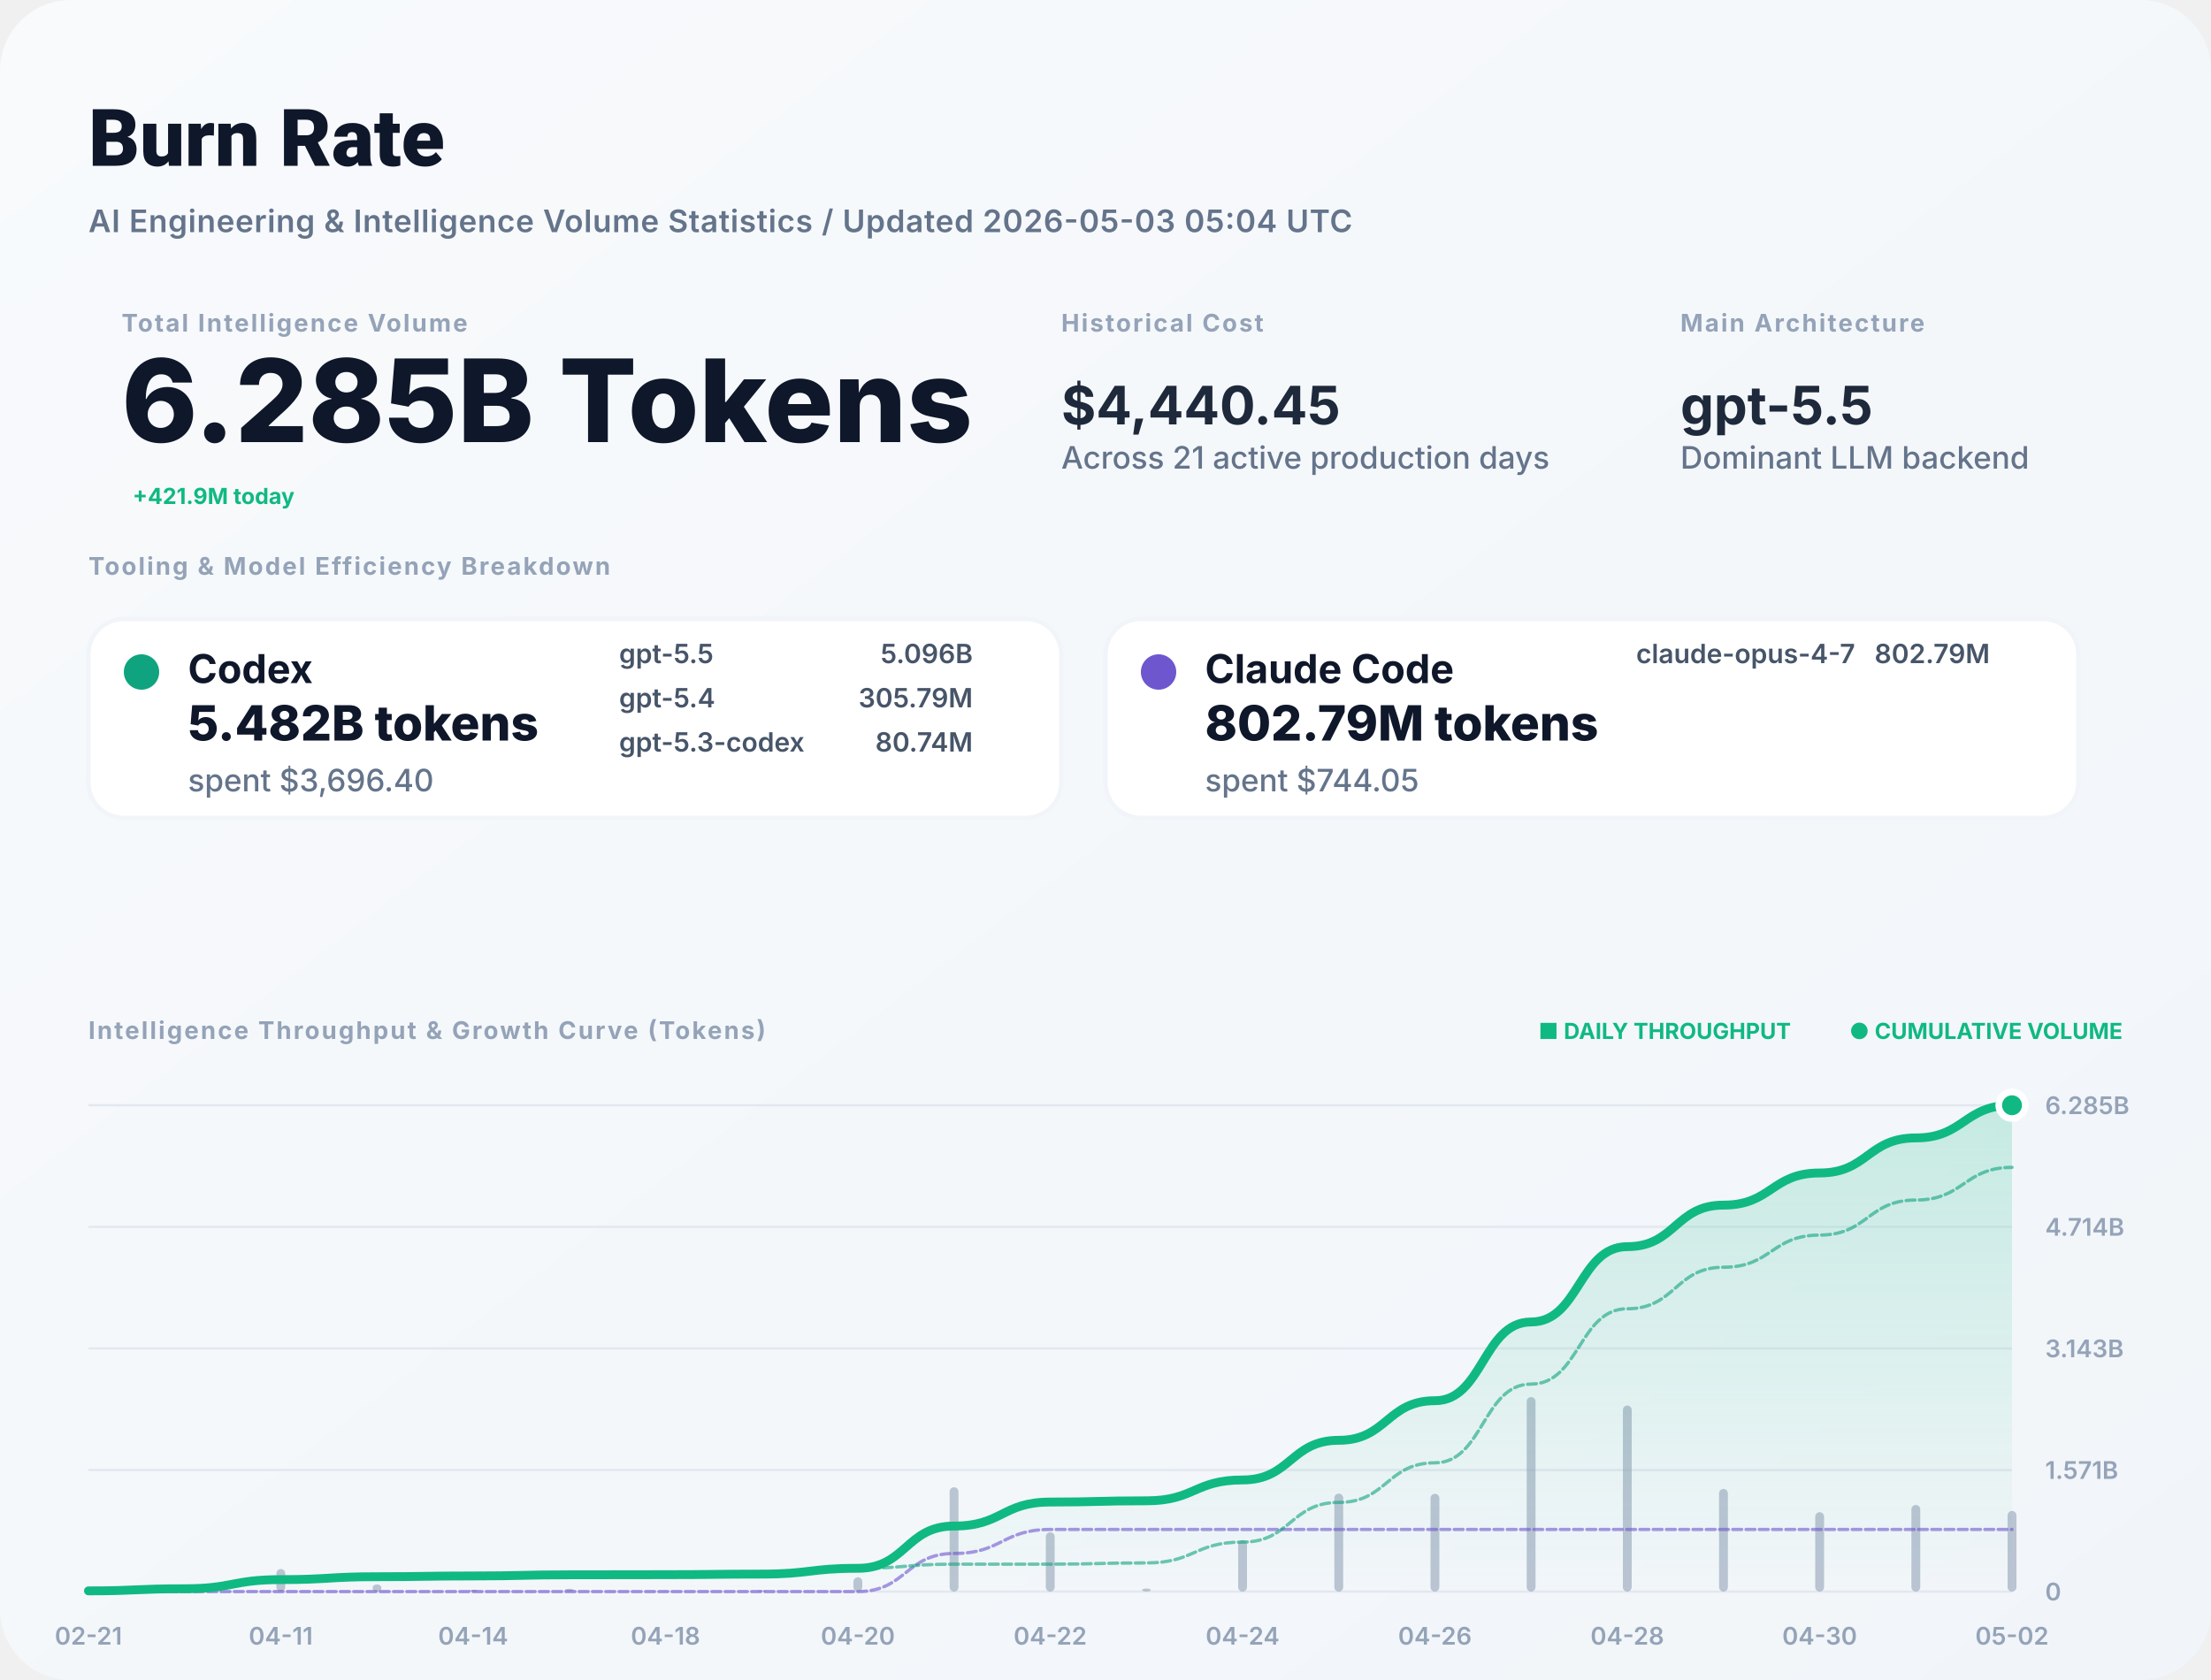
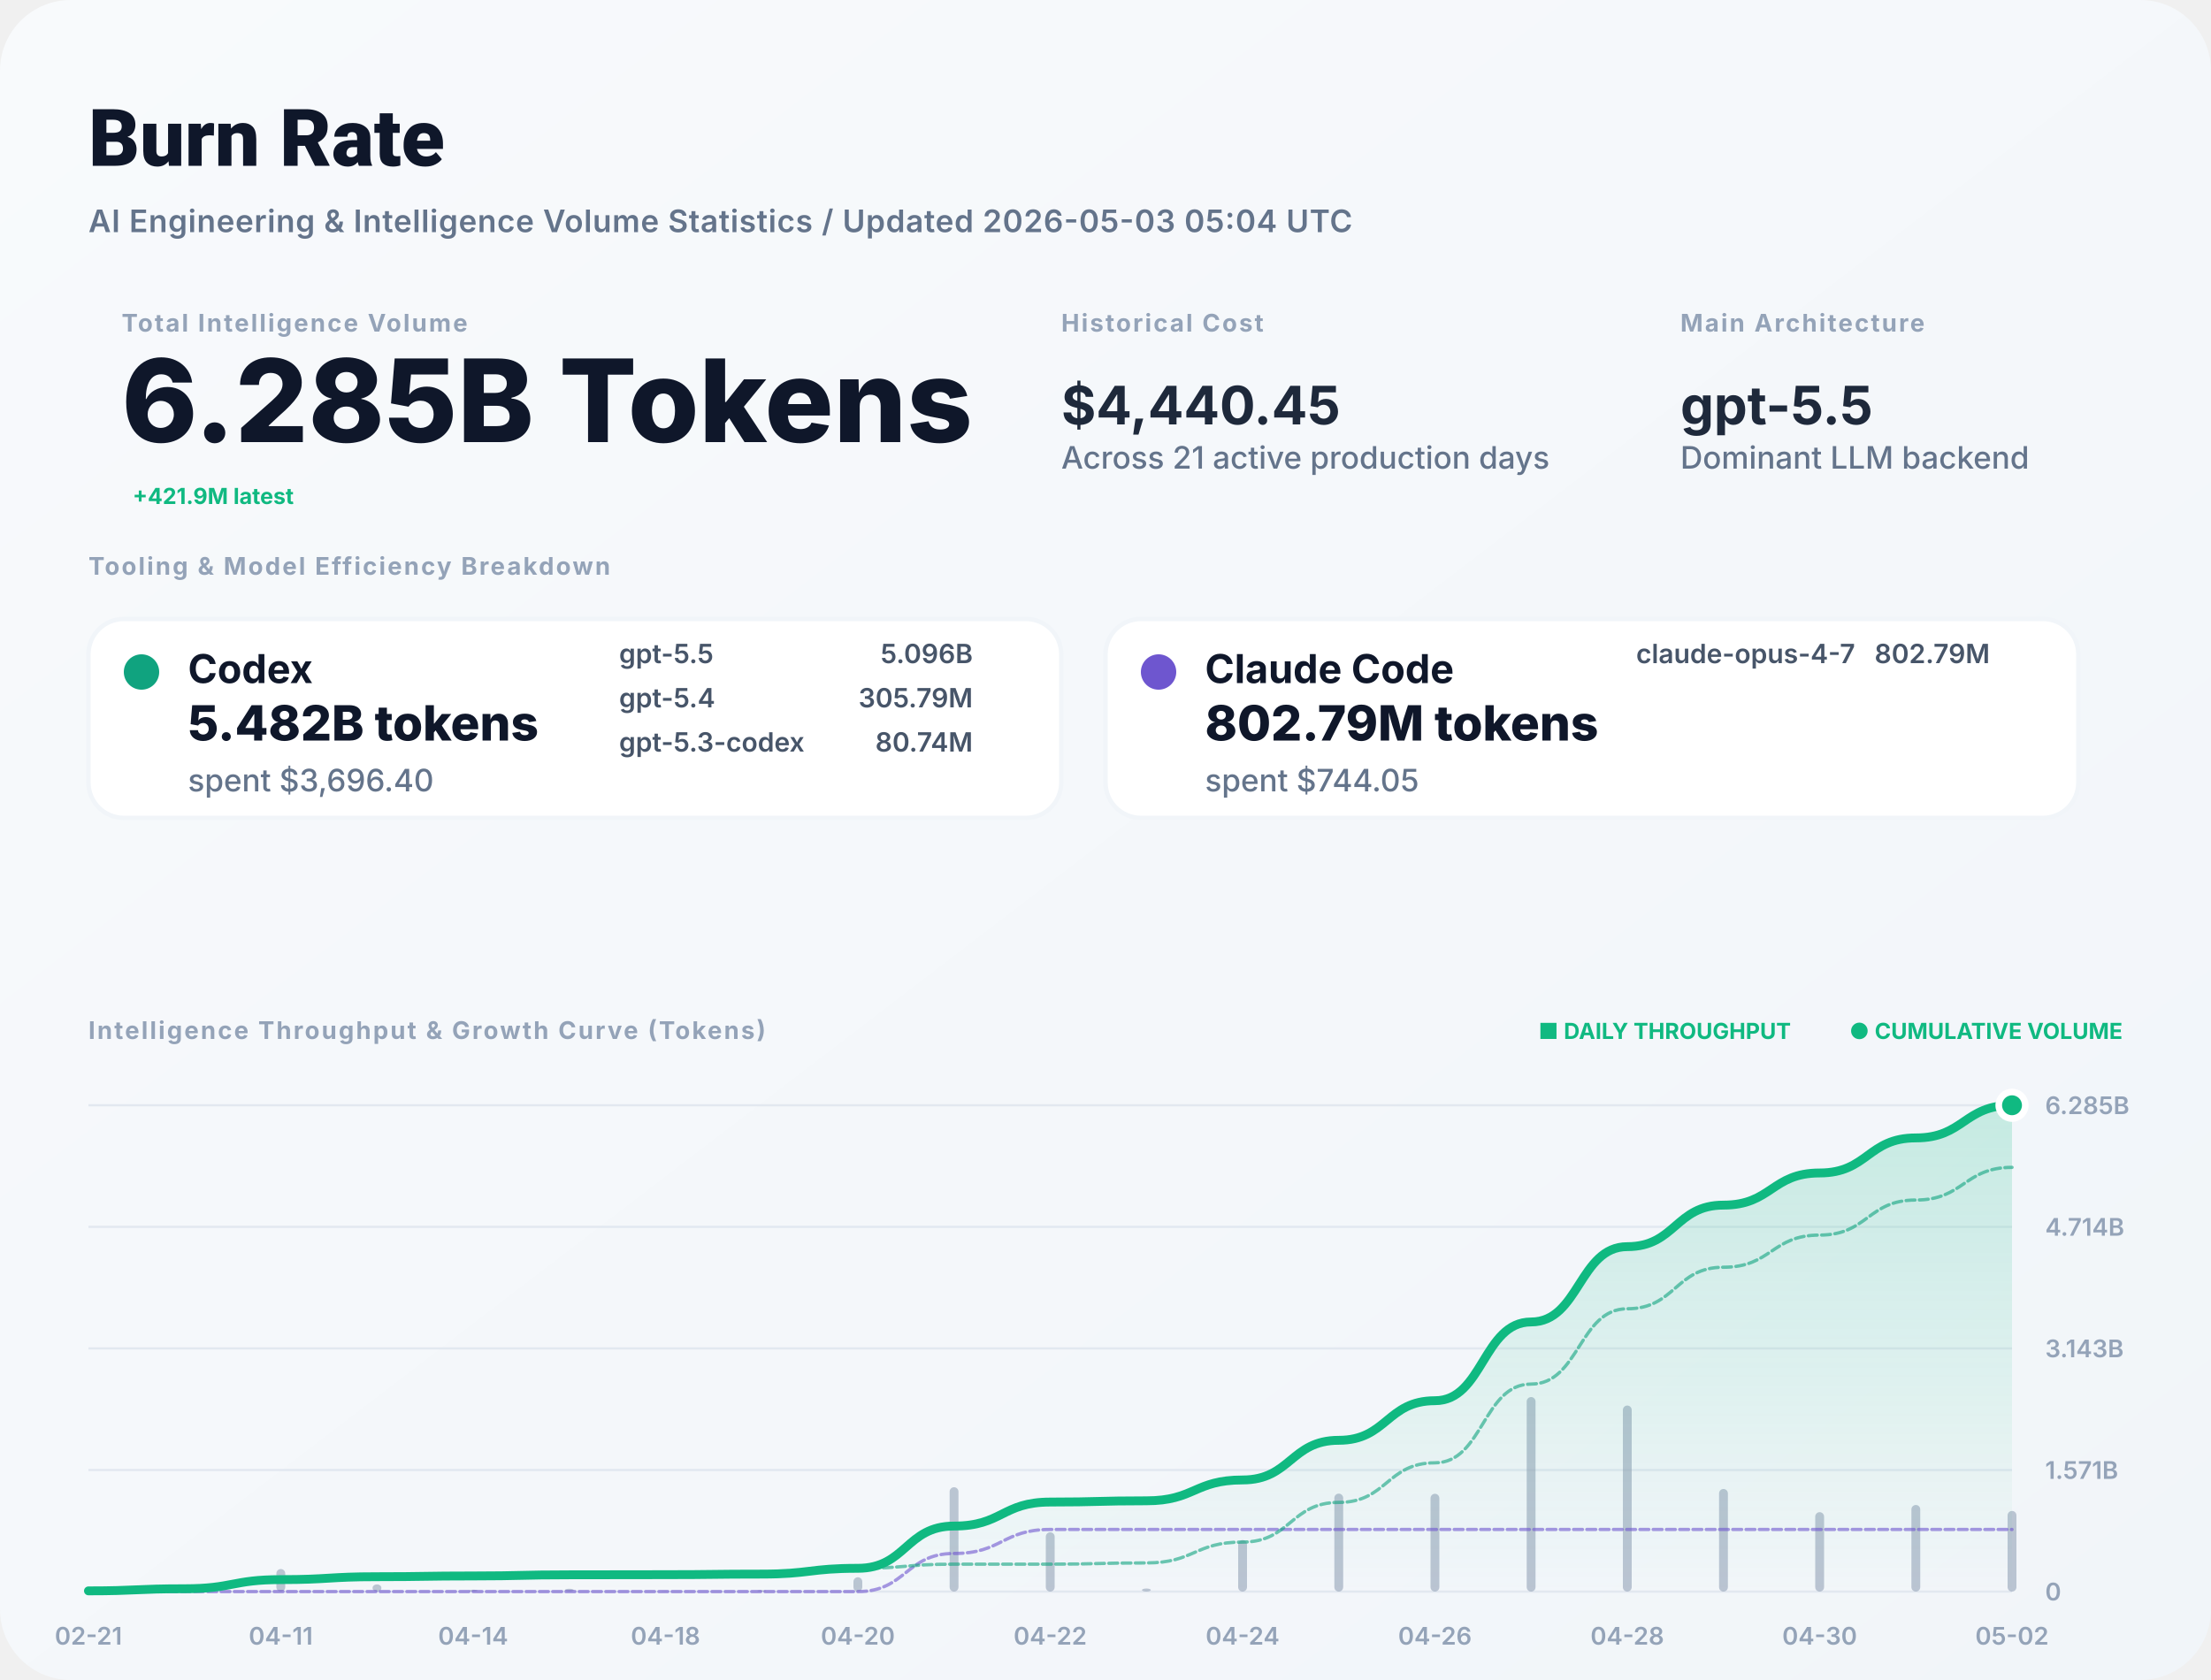
<svg xmlns="http://www.w3.org/2000/svg" width="1000" height="760" viewBox="0 0 1000 760" fill="none">
  <defs>
    <linearGradient id="bg" x1="0" x2="1" y1="0" y2="1">
      <stop stop-color="#F8FAFC" />
      <stop offset="1" stop-color="#F1F5F9" />
    </linearGradient>
    <filter id="shadow" x="-5%" y="-5%" width="110%" height="110%">
      <feDropShadow dx="0" dy="4" stdDeviation="12" flood-color="#000" flood-opacity="0.05" />
    </filter>
    <linearGradient id="lineGrad" x1="0" y1="0" x2="0" y2="1">
      <stop stop-color="#10B981" stop-opacity="0.2" />
      <stop offset="1" stop-color="#10B981" stop-opacity="0" />
    </linearGradient>
  </defs>
  <style>
    .title { font: 800 36px -apple-system, BlinkMacSystemFont, "Segoe UI", Roboto, sans-serif; fill: #0F172A; }
    .subtitle { font: 600 14px -apple-system, sans-serif; fill: #64748B; letter-spacing: 0.02em; }
    .label { font: 700 11px -apple-system, sans-serif; letter-spacing: 0.08em; text-transform: uppercase; fill: #94A3B8; }
    .total-val { font: 800 52px -apple-system, sans-serif; fill: #0F172A; }
    .stat-val { font: 700 24px -apple-system, sans-serif; fill: #1E293B; }
    .tool-name { font: 700 18px -apple-system, sans-serif; fill: #0F172A; }
    .tool-metric { font: 800 22px -apple-system, sans-serif; fill: #0F172A; }
    .tool-muted { font: 500 14px -apple-system, sans-serif; fill: #64748B; }
    .model-item { font: 600 12px -apple-system, sans-serif; fill: #475569; }
    .chart-label { font: 600 11px -apple-system, sans-serif; fill: #94A3B8; }
    .badge { font: 700 10px -apple-system, sans-serif; fill: #10B981; }
  </style>
  <rect width="1000" height="760" rx="32" fill="url(#bg)" />
  <text x="40" y="75" class="title">Burn Rate</text>
  <text x="40" y="105" class="subtitle">AI Engineering &amp; Intelligence Volume Statistics / Updated 2026-05-03 05:04 UTC</text>
  <g transform="translate(40, 150)">
    <g transform="translate(15, 0)">
      <text y="0" class="label">Total Intelligence Volume</text>
      <text y="50" class="total-val">6.285B Tokens</text>
-       <text x="5" y="78" class="badge" font-size="16">+421.9M today</text>
+       <text x="5" y="78" class="badge" font-size="16">+421.9M latest</text>
    </g>
    <g transform="translate(440, 0)">
      <text y="0" class="label">Historical Cost</text>
      <text y="42" class="stat-val">$4,440.45</text>
      <text y="62" class="tool-muted">Across 21 active production days</text>
    </g>
    <g transform="translate(720, 0)">
      <text y="0" class="label">Main Architecture</text>
      <text y="42" class="stat-val" fill="#10B981">gpt-5.5</text>
      <text y="62" class="tool-muted">Dominant LLM backend</text>
    </g>
  </g>
  <g transform="translate(40, 260)">
    <text y="0" class="label">Tooling &amp; Model Efficiency Breakdown</text>
  </g>
  <g transform="translate(40, 280)">
    <rect width="440" height="90" rx="16" fill="white" stroke="#F1F5F9" stroke-width="2" />
    <circle cx="24" cy="24" r="8" fill="#10A37F" />
    <text x="45" y="29" class="tool-name">Codex</text>
    <text x="45" y="55" class="tool-metric">5.482B tokens</text>
    <text x="45" y="78" class="tool-muted">spent $3,696.40</text>
    <g transform="translate(240, 20)">
      <text x="0" y="0" class="model-item">gpt-5.5</text>
      <text x="160" y="0" class="model-item" text-anchor="end">5.096B</text>
      <text x="0" y="20" class="model-item">gpt-5.4</text>
      <text x="160" y="20" class="model-item" text-anchor="end">305.79M</text>
      <text x="0" y="40" class="model-item">gpt-5.3-codex</text>
      <text x="160" y="40" class="model-item" text-anchor="end">80.74M</text>
    </g>
  </g>
  <g transform="translate(500, 280)">
    <rect width="440" height="90" rx="16" fill="white" stroke="#F1F5F9" stroke-width="2" />
    <circle cx="24" cy="24" r="8" fill="#6E56CF" />
    <text x="45" y="29" class="tool-name">Claude Code</text>
    <text x="45" y="55" class="tool-metric">802.79M tokens</text>
    <text x="45" y="78" class="tool-muted">spent $744.05</text>
    <g transform="translate(240, 20)">
      <text x="0" y="0" class="model-item">claude-opus-4-7</text>
      <text x="160" y="0" class="model-item" text-anchor="end">802.79M</text>
    </g>
  </g>
  <g transform="translate(40, 470)">
    <text y="0" class="label">Intelligence Throughput &amp; Growth Curve (Tokens)</text>
    <g transform="translate(920, 0)" text-anchor="end">
      <text x="0" y="0" class="badge">● CUMULATIVE VOLUME</text>
      <text x="-150" y="0" class="badge" fill="#94A3B8">■ DAILY THROUGHPUT</text>
    </g>
  </g>
  <g>
    <line x1="40" y1="720" x2="910" y2="720" stroke="#E2E8F0" stroke-width="1" />
    <text x="925" y="724" class="chart-label">0</text>
    <line x1="40" y1="665" x2="910" y2="665" stroke="#E2E8F0" stroke-width="1" />
    <text x="925" y="669" class="chart-label">1.571B</text>
    <line x1="40" y1="610" x2="910" y2="610" stroke="#E2E8F0" stroke-width="1" />
    <text x="925" y="614" class="chart-label">3.143B</text>
    <line x1="40" y1="555" x2="910" y2="555" stroke="#E2E8F0" stroke-width="1" />
    <text x="925" y="559" class="chart-label">4.714B</text>
    <line x1="40" y1="500" x2="910" y2="500" stroke="#E2E8F0" stroke-width="1" />
    <text x="925" y="504" class="chart-label">6.285B</text>
    <text x="40" y="744" text-anchor="middle" class="chart-label">02-21</text>
    <text x="127" y="744" text-anchor="middle" class="chart-label">04-11</text>
    <text x="214" y="744" text-anchor="middle" class="chart-label">04-14</text>
    <text x="301" y="744" text-anchor="middle" class="chart-label">04-18</text>
    <text x="388" y="744" text-anchor="middle" class="chart-label">04-20</text>
    <text x="475" y="744" text-anchor="middle" class="chart-label">04-22</text>
    <text x="562" y="744" text-anchor="middle" class="chart-label">04-24</text>
    <text x="649" y="744" text-anchor="middle" class="chart-label">04-26</text>
    <text x="736" y="744" text-anchor="middle" class="chart-label">04-28</text>
    <text x="823" y="744" text-anchor="middle" class="chart-label">04-30</text>
    <text x="910" y="744" text-anchor="middle" class="chart-label">05-02</text>
    <g opacity="0.6">
      <rect x="38" y="719.209" width="4" height="0.791" fill="#94A3B8" rx="2" />
      <rect x="81.5" y="717.621" width="4" height="2.379" fill="#94A3B8" rx="2" />
      <rect x="125" y="709.802" width="4" height="10.198" fill="#94A3B8" rx="2" />
      <rect x="168.5" y="716.75" width="4" height="3.25" fill="#94A3B8" rx="2" />
      <rect x="212" y="719.156" width="4" height="0.844" fill="#94A3B8" rx="2" />
      <rect x="255.5" y="718.72" width="4" height="1.28" fill="#94A3B8" rx="2" />
      <rect x="299" y="719.849" width="4" height="0.151" fill="#94A3B8" rx="2" />
      <rect x="342.5" y="719.356" width="4" height="0.644" fill="#94A3B8" rx="2" />
      <rect x="386" y="713.521" width="4" height="6.479" fill="#94A3B8" rx="2" />
      <rect x="429.5" y="672.796" width="4" height="47.204" fill="#94A3B8" rx="2" />
      <rect x="473" y="693.172" width="4" height="26.828" fill="#94A3B8" rx="2" />
      <rect x="516.5" y="718.609" width="4" height="1.391" fill="#94A3B8" rx="2" />
      <rect x="560" y="696.693" width="4" height="23.307" fill="#94A3B8" rx="2" />
      <rect x="603.5" y="675.687" width="4" height="44.313" fill="#94A3B8" rx="2" />
      <rect x="647" y="675.759" width="4" height="44.241" fill="#94A3B8" rx="2" />
      <rect x="690.5" y="632" width="4" height="88" fill="#94A3B8" rx="2" />
      <rect x="734" y="635.841" width="4" height="84.159" fill="#94A3B8" rx="2" />
      <rect x="777.5" y="673.588" width="4" height="46.412" fill="#94A3B8" rx="2" />
      <rect x="821" y="684.074" width="4" height="35.926" fill="#94A3B8" rx="2" />
      <rect x="864.5" y="680.82" width="4" height="39.18" fill="#94A3B8" rx="2" />
      <rect x="908" y="683.52" width="4" height="36.48" fill="#94A3B8" rx="2" />
    </g>
    <path d="M 40,719.68 C 61.75,719.68 61.75,718.717 83.5,718.717 C 105.25,718.717 105.25,714.588 127,714.588 C 148.75,714.588 148.75,713.272 170.5,713.272 C 192.25,713.272 192.25,712.931 214,712.931 C 235.75,712.931 235.75,712.413 257.5,712.413 C 279.25,712.413 279.25,712.352 301,712.352 C 322.75,712.352 322.75,712.091 344.5,712.091 C 366.25,712.091 366.25,709.468 388,709.468 C 409.75,709.468 409.75,690.359 431.5,690.359 C 453.25,690.359 453.25,679.499 475,679.499 C 496.75,679.499 496.75,678.936 518.5,678.936 C 540.25,678.936 540.25,669.501 562,669.501 C 583.75,669.501 583.75,651.562 605.5,651.562 C 627.25,651.562 627.25,633.653 649,633.653 C 670.75,633.653 670.75,598.029 692.5,598.029 C 714.25,598.029 714.25,563.96 736,563.96 C 757.75,563.96 757.75,545.172 779.5,545.172 C 801.25,545.172 801.25,530.628 823,530.628 C 844.75,530.628 844.75,514.768 866.5,514.768 C 888.25,514.768 888.25,500 910,500 L 910,720 L 40,720 Z" fill="url(#lineGrad)" />
    <path d="M 40,720 C 61.75,720 61.75,720 83.5,720 C 105.25,720 105.25,720 127,720 C 148.75,720 148.75,720 170.5,720 C 192.25,720 192.25,720 214,720 C 235.75,720 235.75,720 257.5,720 C 279.25,720 279.25,720 301,720 C 322.75,720 322.75,720 344.5,720 C 366.25,720 366.25,720 388,720 C 409.75,720 409.75,702.761 431.5,702.761 C 453.25,702.761 453.25,691.9 475,691.9 C 496.75,691.9 496.75,691.9 518.5,691.9 C 540.25,691.9 540.25,691.9 562,691.9 C 583.75,691.9 583.75,691.9 605.5,691.9 C 627.25,691.9 627.25,691.9 649,691.9 C 670.75,691.9 670.75,691.9 692.5,691.9 C 714.25,691.9 714.25,691.9 736,691.9 C 757.75,691.9 757.75,691.9 779.5,691.9 C 801.25,691.9 801.25,691.9 823,691.9 C 844.75,691.9 844.75,691.9 866.5,691.9 C 888.25,691.9 888.25,691.9 910,691.9" stroke="#6E56CF" stroke-width="1.5" stroke-opacity="0.6" fill="none" stroke-linecap="round" stroke-linejoin="round" stroke-dasharray="4 2" />
    <path d="M 40,719.68 C 61.75,719.68 61.75,718.717 83.5,718.717 C 105.25,718.717 105.25,714.588 127,714.588 C 148.75,714.588 148.75,713.272 170.5,713.272 C 192.25,713.272 192.25,712.931 214,712.931 C 235.75,712.931 235.75,712.413 257.5,712.413 C 279.25,712.413 279.25,712.352 301,712.352 C 322.75,712.352 322.75,712.091 344.5,712.091 C 366.25,712.091 366.25,709.468 388,709.468 C 409.75,709.468 409.75,707.599 431.5,707.599 C 453.25,707.599 453.25,707.599 475,707.599 C 496.75,707.599 496.75,707.036 518.5,707.036 C 540.25,707.036 540.25,697.601 562,697.601 C 583.75,697.601 583.75,679.662 605.5,679.662 C 627.25,679.662 627.25,661.753 649,661.753 C 670.75,661.753 670.75,626.129 692.5,626.129 C 714.25,626.129 714.25,592.06 736,592.06 C 757.75,592.06 757.75,573.272 779.5,573.272 C 801.25,573.272 801.25,558.728 823,558.728 C 844.75,558.728 844.75,542.867 866.5,542.867 C 888.25,542.867 888.25,528.1 910,528.1" stroke="#10A37F" stroke-width="1.5" stroke-opacity="0.6" fill="none" stroke-linecap="round" stroke-linejoin="round" stroke-dasharray="4 2" />
    <path d="M 40,719.68 C 61.75,719.68 61.75,718.717 83.5,718.717 C 105.25,718.717 105.25,714.588 127,714.588 C 148.75,714.588 148.75,713.272 170.5,713.272 C 192.25,713.272 192.25,712.931 214,712.931 C 235.75,712.931 235.75,712.413 257.5,712.413 C 279.25,712.413 279.25,712.352 301,712.352 C 322.75,712.352 322.75,712.091 344.5,712.091 C 366.25,712.091 366.25,709.468 388,709.468 C 409.75,709.468 409.75,690.359 431.5,690.359 C 453.25,690.359 453.25,679.499 475,679.499 C 496.75,679.499 496.75,678.936 518.5,678.936 C 540.25,678.936 540.25,669.501 562,669.501 C 583.75,669.501 583.75,651.562 605.5,651.562 C 627.25,651.562 627.25,633.653 649,633.653 C 670.75,633.653 670.75,598.029 692.5,598.029 C 714.25,598.029 714.25,563.96 736,563.96 C 757.75,563.96 757.75,545.172 779.5,545.172 C 801.25,545.172 801.25,530.628 823,530.628 C 844.75,530.628 844.75,514.768 866.5,514.768 C 888.25,514.768 888.25,500 910,500" stroke="#10B981" stroke-width="4" fill="none" stroke-linecap="round" stroke-linejoin="round" />
    <circle cx="910" cy="500" r="6" fill="#10B981" stroke="white" stroke-width="3" />
  </g>
</svg>
